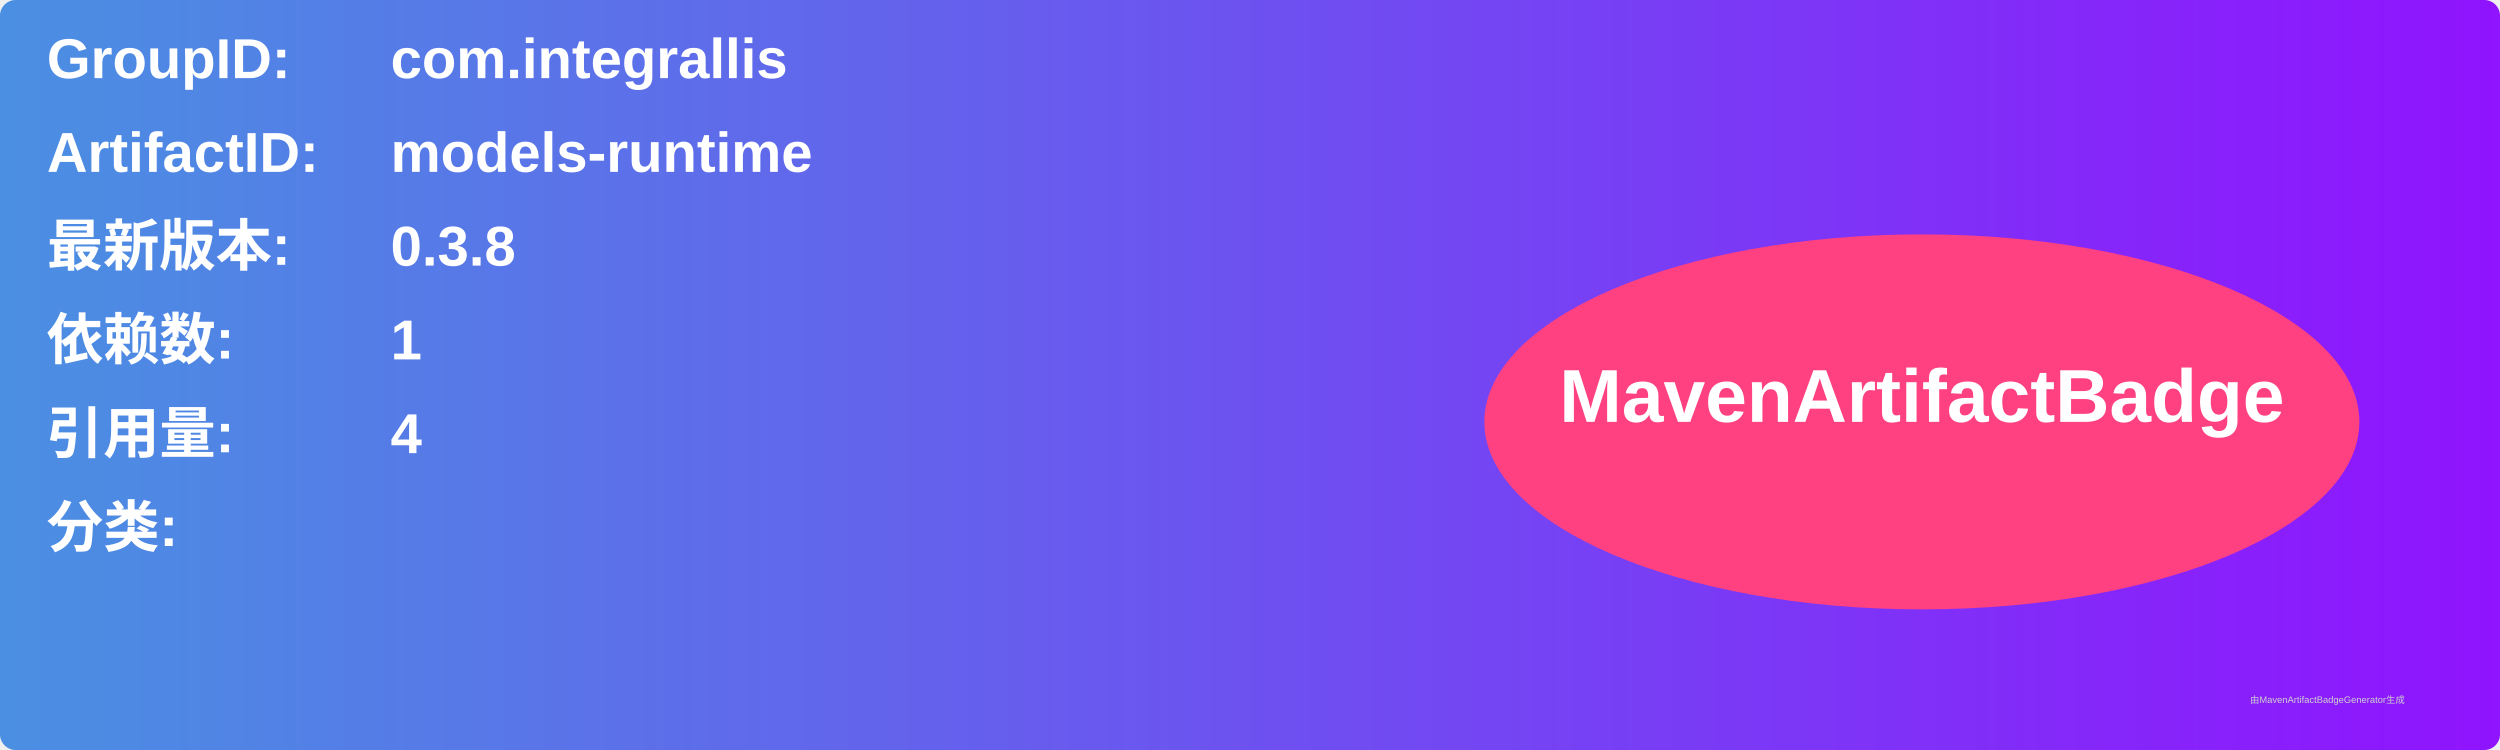
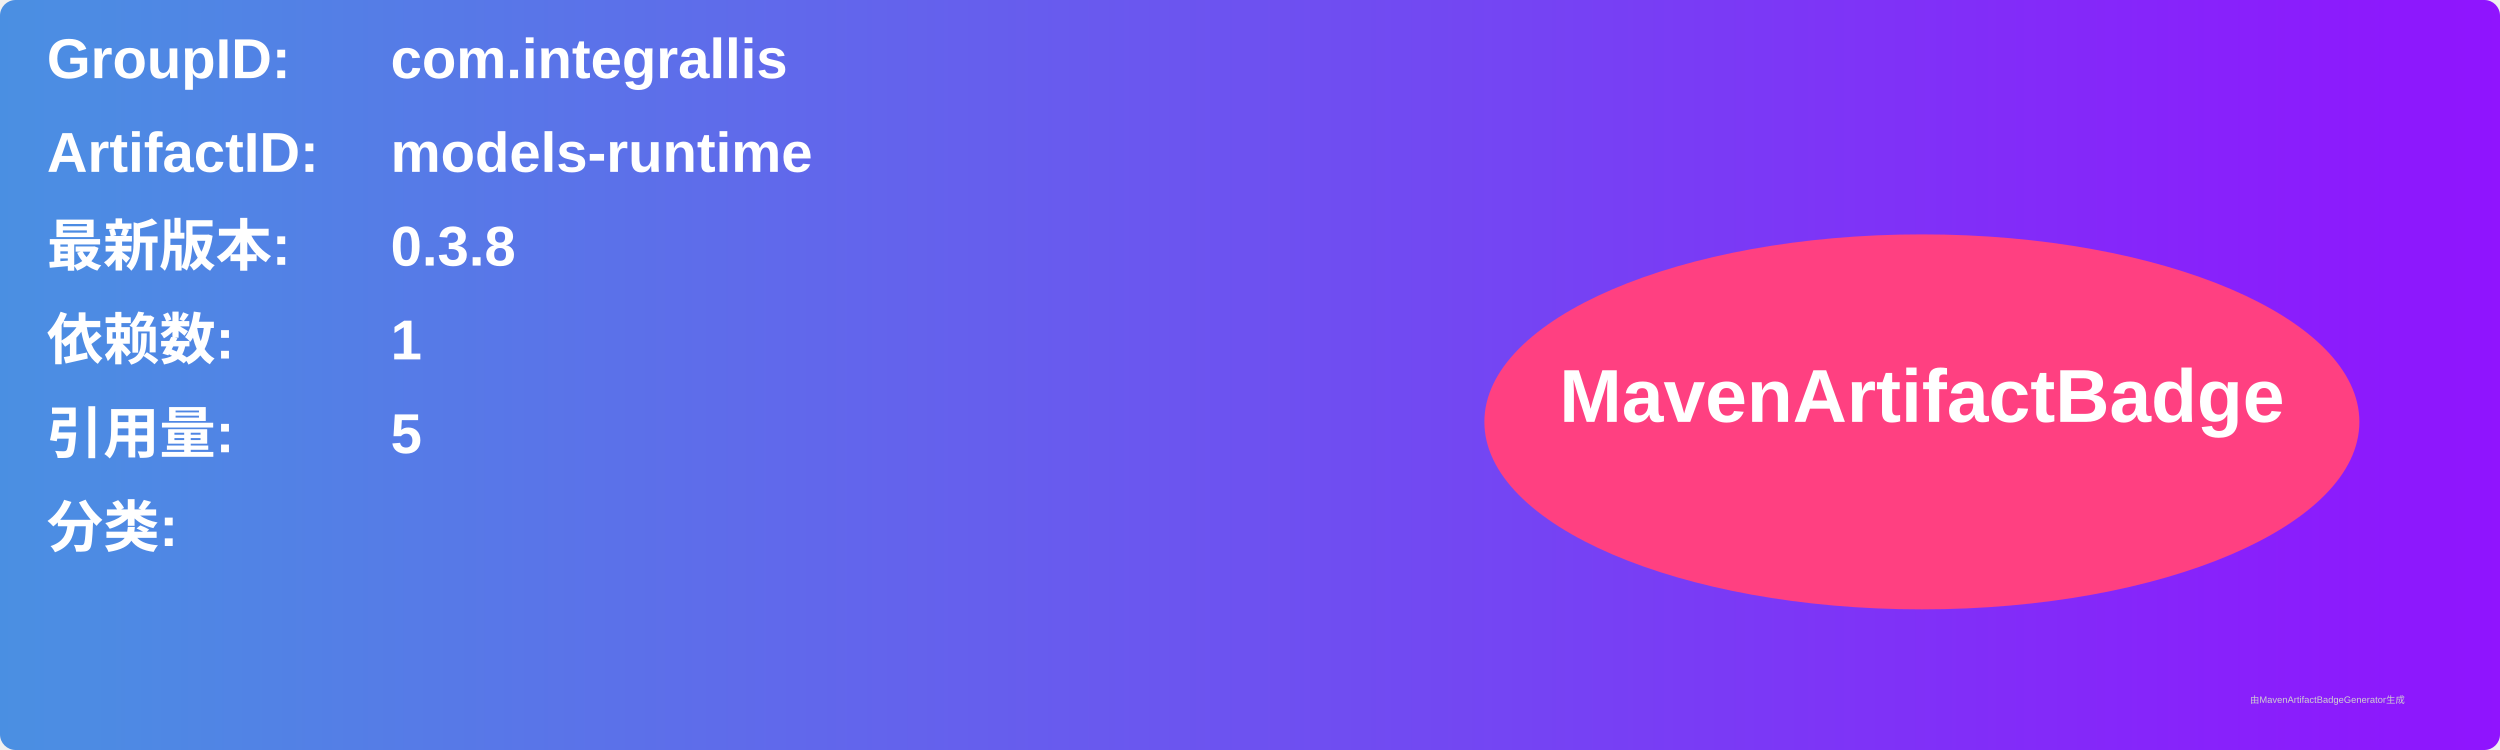
<svg xmlns="http://www.w3.org/2000/svg" width="800" height="240" viewBox="0 0 800 240">
  <linearGradient id="grad" x1="0%" y1="0%" x2="100%" y2="0%">
    <stop offset="0%" stop-color="#4a90e2" />
    <stop offset="100%" stop-color="#9013fe" />
  </linearGradient>
  <rect width="100%" height="100%" rx="5" ry="5" fill="url(#grad)" />
  <g transform="translate(15, 15)">
    <text x="0" y="10" font-family="Arial" font-size="18" fill="white" font-weight="bold" width="260">GroupID:</text>
    <text x="110" y="10" font-family="Arial" font-size="18" fill="white" font-weight="bold" width="460">com.integrallis</text>
    <text x="0" y="40" font-family="Arial" font-size="18" fill="white" font-weight="bold" width="260">ArtifactID:</text>
    <text x="110" y="40" font-family="Arial" font-size="18" fill="white" font-weight="bold" width="460">models-runtime</text>
    <text x="0" y="70" font-family="Arial" font-size="18" fill="white" font-weight="bold">最新版本:</text>
    <text x="110" y="70" font-family="Arial" font-size="18" fill="white" font-weight="bold">
      <tspan font-weight="bold">0.3.8</tspan>
    </text>
    <text x="0" y="100" font-family="Arial" font-size="18" fill="white" font-weight="bold">依赖数: </text>
    <text x="110" y="100" font-family="Arial" font-size="18" fill="white">
      <tspan font-weight="bold">1</tspan>
    </text>
    <text x="0" y="130" font-family="Arial" font-size="18" fill="white" font-weight="bold">引用量: </text>
    <text x="110" y="130" font-family="Arial" font-size="18" fill="white">
-       <tspan font-weight="bold">4</tspan>
+       <tspan font-weight="bold">5</tspan>
    </text>
    <text x="0" y="160" font-family="Arial" font-size="18" fill="white" font-weight="bold">分类:</text>
    <text x="10" y="190" font-family="Arial" font-size="10" fill="white">
      <tspan font-weight="bold" />
    </text>
    <ellipse cx="600" cy="120" rx="140" ry="60" fill="#ff4081" />
    <text x="600" y="120" text-anchor="middle" font-family="Arial" font-size="24" fill="white" font-weight="bold">MavenArtifactBadge</text>
  </g>
  <text x="720" y="225" font-family="Arial" font-size="3" fill="#d0d0d0">由MavenArtifactBadgeGenerator生成</text>
</svg>
